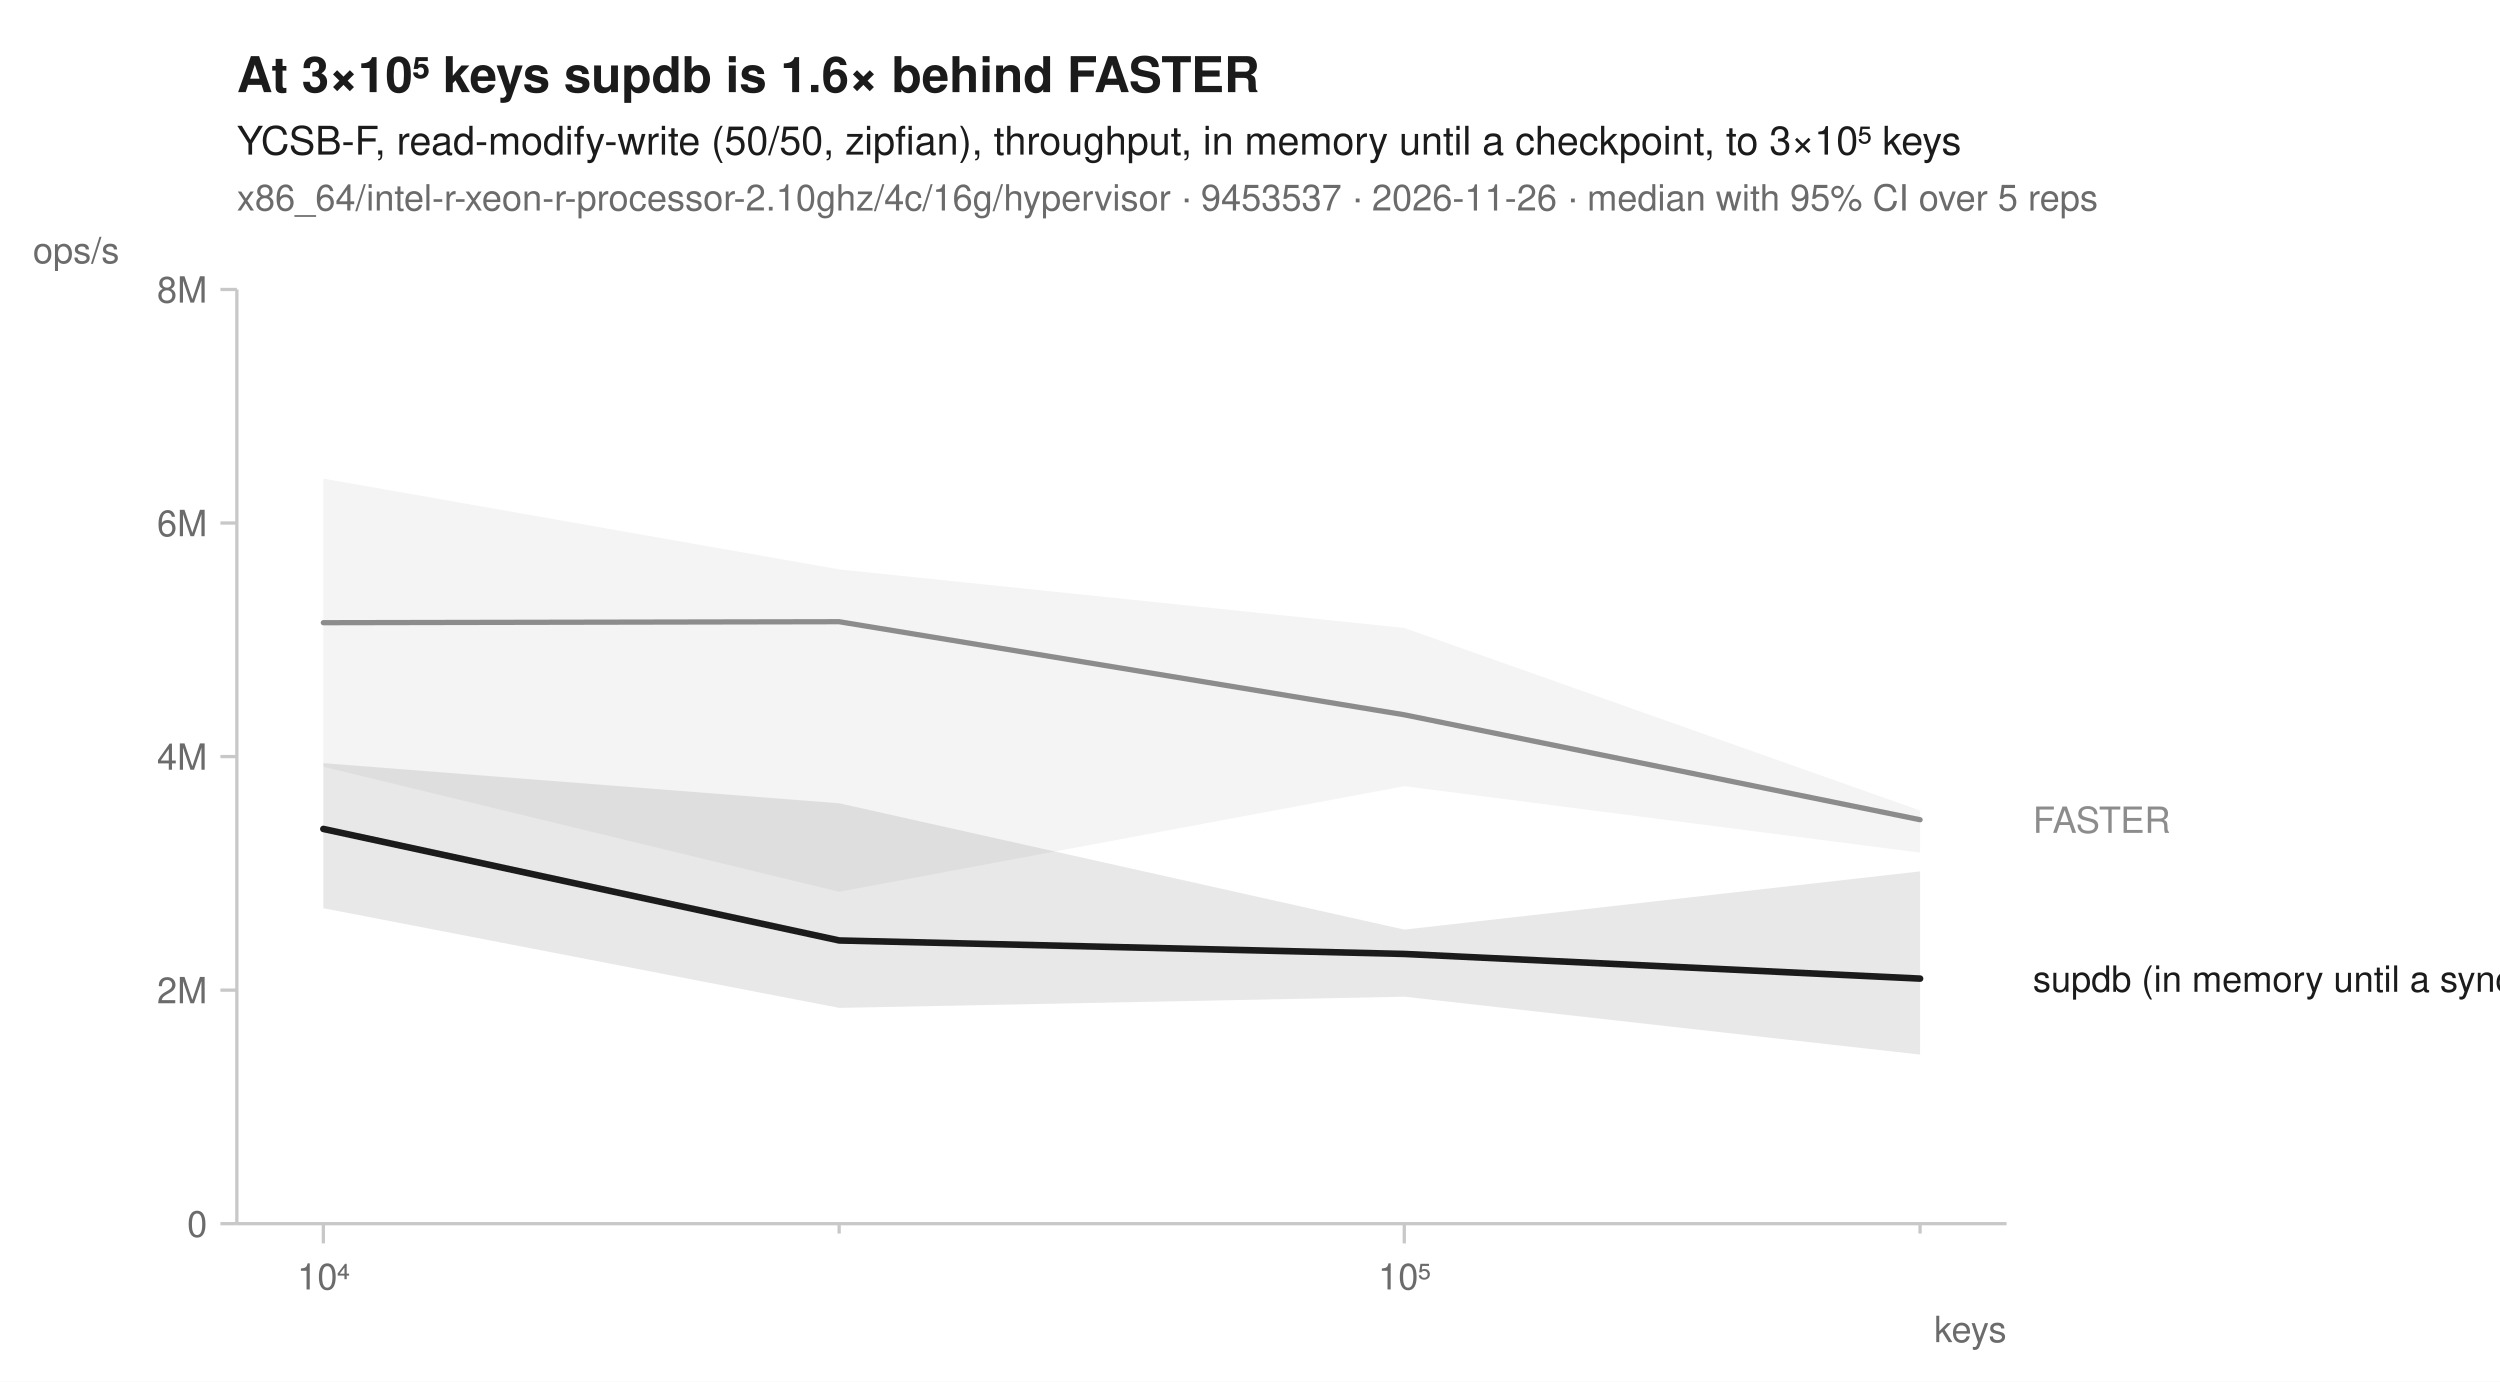
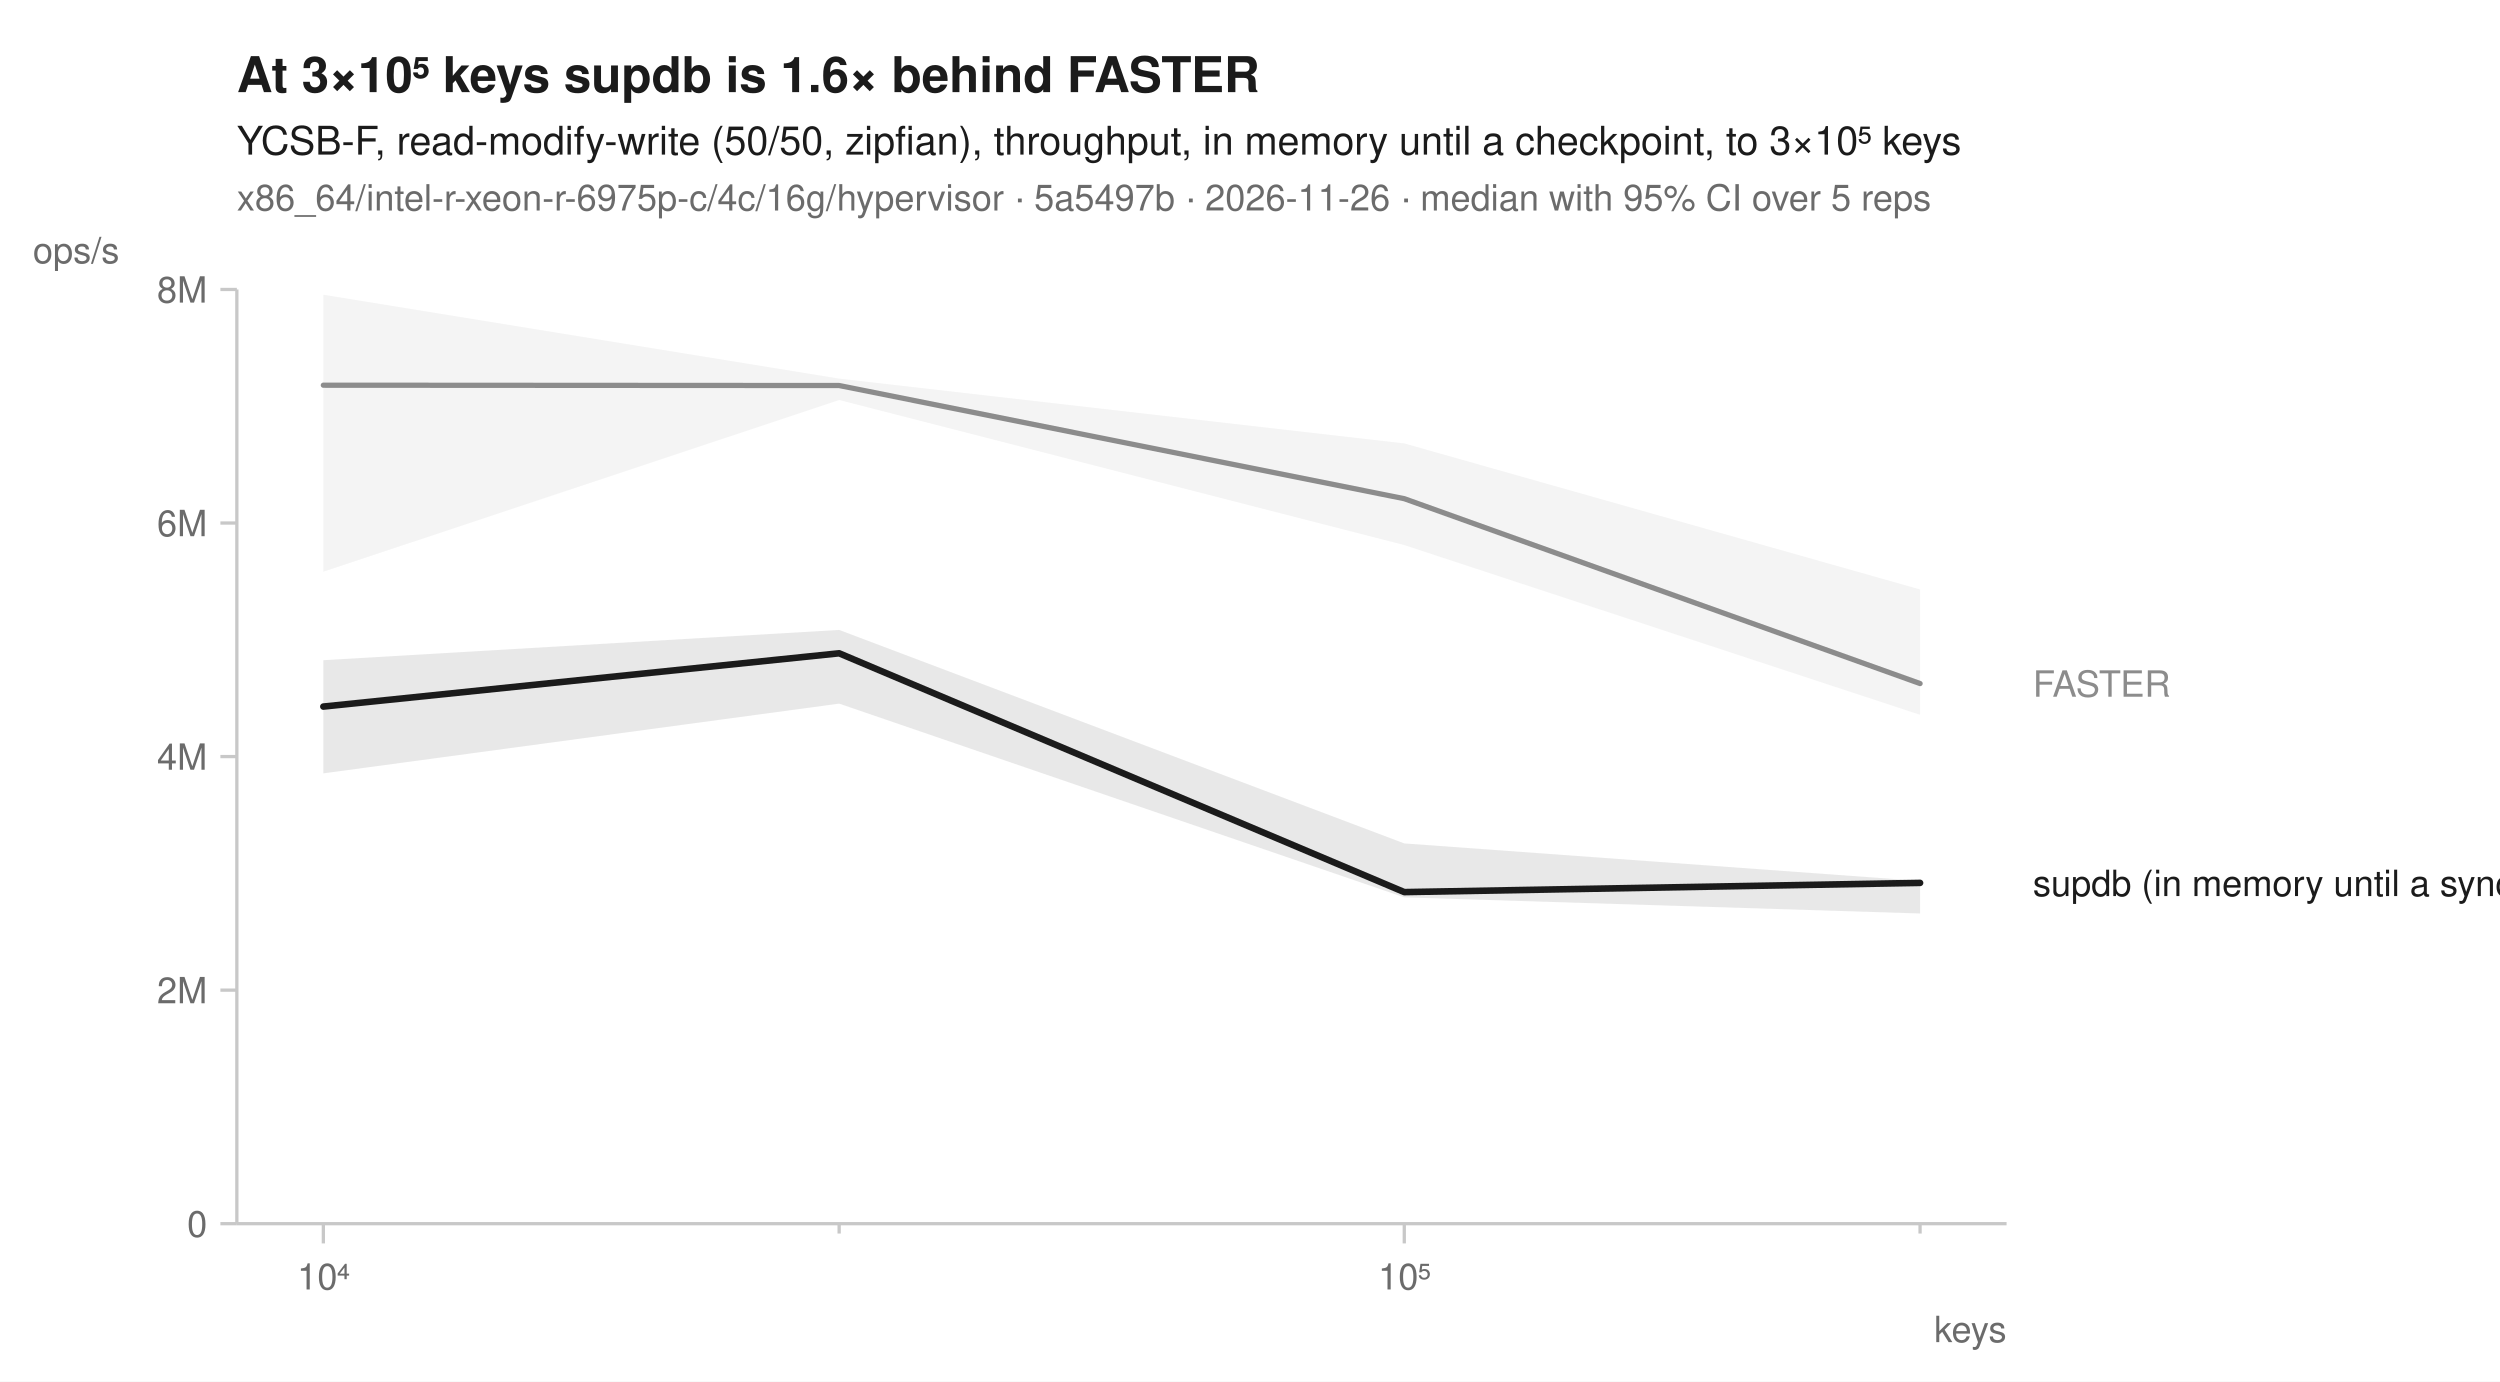
<svg xmlns="http://www.w3.org/2000/svg" width="760" height="420" viewBox="0 0 760 420" font-family="-apple-system, BlinkMacSystemFont, 'Segoe UI', Helvetica, Arial, sans-serif" fill="#1b1b1b">
  <rect width="760" height="420" fill="white" />
  <text x="72" y="28" font-size="15" font-weight="600">At 3×10⁵ keys supdb is 1.6× behind FASTER</text>
  <text x="72" y="47" font-size="12">YCSB-F, read-modify-write (50/50, zipfian), throughput, in memory until a checkpoint, to 3×10⁵ keys</text>
-   <text x="72" y="64" font-size="11" fill="#6b6b6b">x86_64/intel-r-xeon-r-processor-2.10ghz/4c/16g/hypervisor · 9453537 · 2026-11-26 · median with 95% CI over 5 reps</text>
+   <text x="72" y="64" font-size="11" fill="#6b6b6b">x86_64/intel-r-xeon-r-6975p-c/4c/16g/hypervisor · 5a5497b · 2026-11-26 · median with 95% CI over 5 reps</text>
  <line x1="72" y1="372" x2="610" y2="372" stroke="#c8c8c8" stroke-width="1" />
  <line x1="72" y1="88" x2="72" y2="372" stroke="#c8c8c8" stroke-width="1" />
  <line x1="98.3" y1="372" x2="98.3" y2="378" stroke="#c8c8c8" stroke-width="1" />
  <text x="98.3" y="392" font-size="11" text-anchor="middle" fill="#6b6b6b">10⁴</text>
  <line x1="255.1" y1="372" x2="255.1" y2="375" stroke="#c8c8c8" stroke-width="1" />
  <line x1="426.9" y1="372" x2="426.9" y2="378" stroke="#c8c8c8" stroke-width="1" />
  <text x="426.9" y="392" font-size="11" text-anchor="middle" fill="#6b6b6b">10⁵</text>
  <line x1="583.7" y1="372" x2="583.7" y2="375" stroke="#c8c8c8" stroke-width="1" />
  <text x="610" y="408" font-size="11" text-anchor="end" fill="#6b6b6b">keys</text>
  <line x1="67" y1="372.0" x2="72" y2="372.0" stroke="#c8c8c8" stroke-width="1" />
  <text x="63" y="376.0" font-size="11" text-anchor="end" fill="#6b6b6b">0</text>
  <line x1="67" y1="301.0" x2="72" y2="301.0" stroke="#c8c8c8" stroke-width="1" />
  <text x="63" y="305.0" font-size="11" text-anchor="end" fill="#6b6b6b">2M</text>
  <line x1="67" y1="230.0" x2="72" y2="230.0" stroke="#c8c8c8" stroke-width="1" />
  <text x="63" y="234.0" font-size="11" text-anchor="end" fill="#6b6b6b">4M</text>
  <line x1="67" y1="159.0" x2="72" y2="159.0" stroke="#c8c8c8" stroke-width="1" />
  <text x="63" y="163.0" font-size="11" text-anchor="end" fill="#6b6b6b">6M</text>
  <line x1="67" y1="88.0" x2="72" y2="88.0" stroke="#c8c8c8" stroke-width="1" />
  <text x="63" y="92.0" font-size="11" text-anchor="end" fill="#6b6b6b">8M</text>
  <text x="10" y="80" font-size="11" text-anchor="start" fill="#6b6b6b">ops/s</text>
-   <path d="M98.3,145.5 L255.1,173.1 L426.9,190.9 L583.7,246.4 L583.7,259.2 L426.9,239.0 L255.1,271.1 L98.3,233.1 Z" fill="#8c8c8c" fill-opacity="0.10" />
-   <path d="M98.3,232.0 L255.1,244.2 L426.9,282.6 L583.7,264.9 L583.7,320.6 L426.9,303.0 L255.1,306.4 L98.3,276.1 Z" fill="#1b1b1b" fill-opacity="0.10" />
-   <path d="M98.3,189.3 L255.1,189.0 L426.9,217.3 L583.7,249.2 " fill="none" stroke="#8c8c8c" stroke-width="1.6" stroke-linejoin="round" stroke-linecap="round" />
-   <path d="M98.3,252.0 L255.1,285.9 L426.9,290.0 L583.7,297.5 " fill="none" stroke="#1b1b1b" stroke-width="2" stroke-linejoin="round" stroke-linecap="round" />
-   <text x="618.0" y="253.2" font-size="11" fill="#8c8c8c">FASTER</text>
-   <text x="618.0" y="301.5" font-size="11" fill="#1b1b1b">supdb (in memory until a sync)</text>
+   <path d="M98.3,89.6 L255.1,115.1 L426.9,134.8 L583.7,179.2 L583.7,217.3 L426.9,165.7 L255.1,121.6 L98.3,173.8 Z" fill="#8c8c8c" fill-opacity="0.10" />
+   <path d="M98.3,200.7 L255.1,191.5 L426.9,256.4 L583.7,267.8 L583.7,277.7 L426.9,272.8 L255.1,213.9 L98.3,235.1 Z" fill="#1b1b1b" fill-opacity="0.10" />
+   <path d="M98.3,117.1 L255.1,117.2 L426.9,151.6 L583.7,207.8 " fill="none" stroke="#8c8c8c" stroke-width="1.6" stroke-linejoin="round" stroke-linecap="round" />
+   <path d="M98.3,214.8 L255.1,198.6 L426.9,271.2 L583.7,268.4 " fill="none" stroke="#1b1b1b" stroke-width="2" stroke-linejoin="round" stroke-linecap="round" />
+   <text x="618.0" y="211.8" font-size="11" fill="#8c8c8c">FASTER</text>
+   <text x="618.0" y="272.4" font-size="11" fill="#1b1b1b">supdb (in memory until a sync)</text>
</svg>
